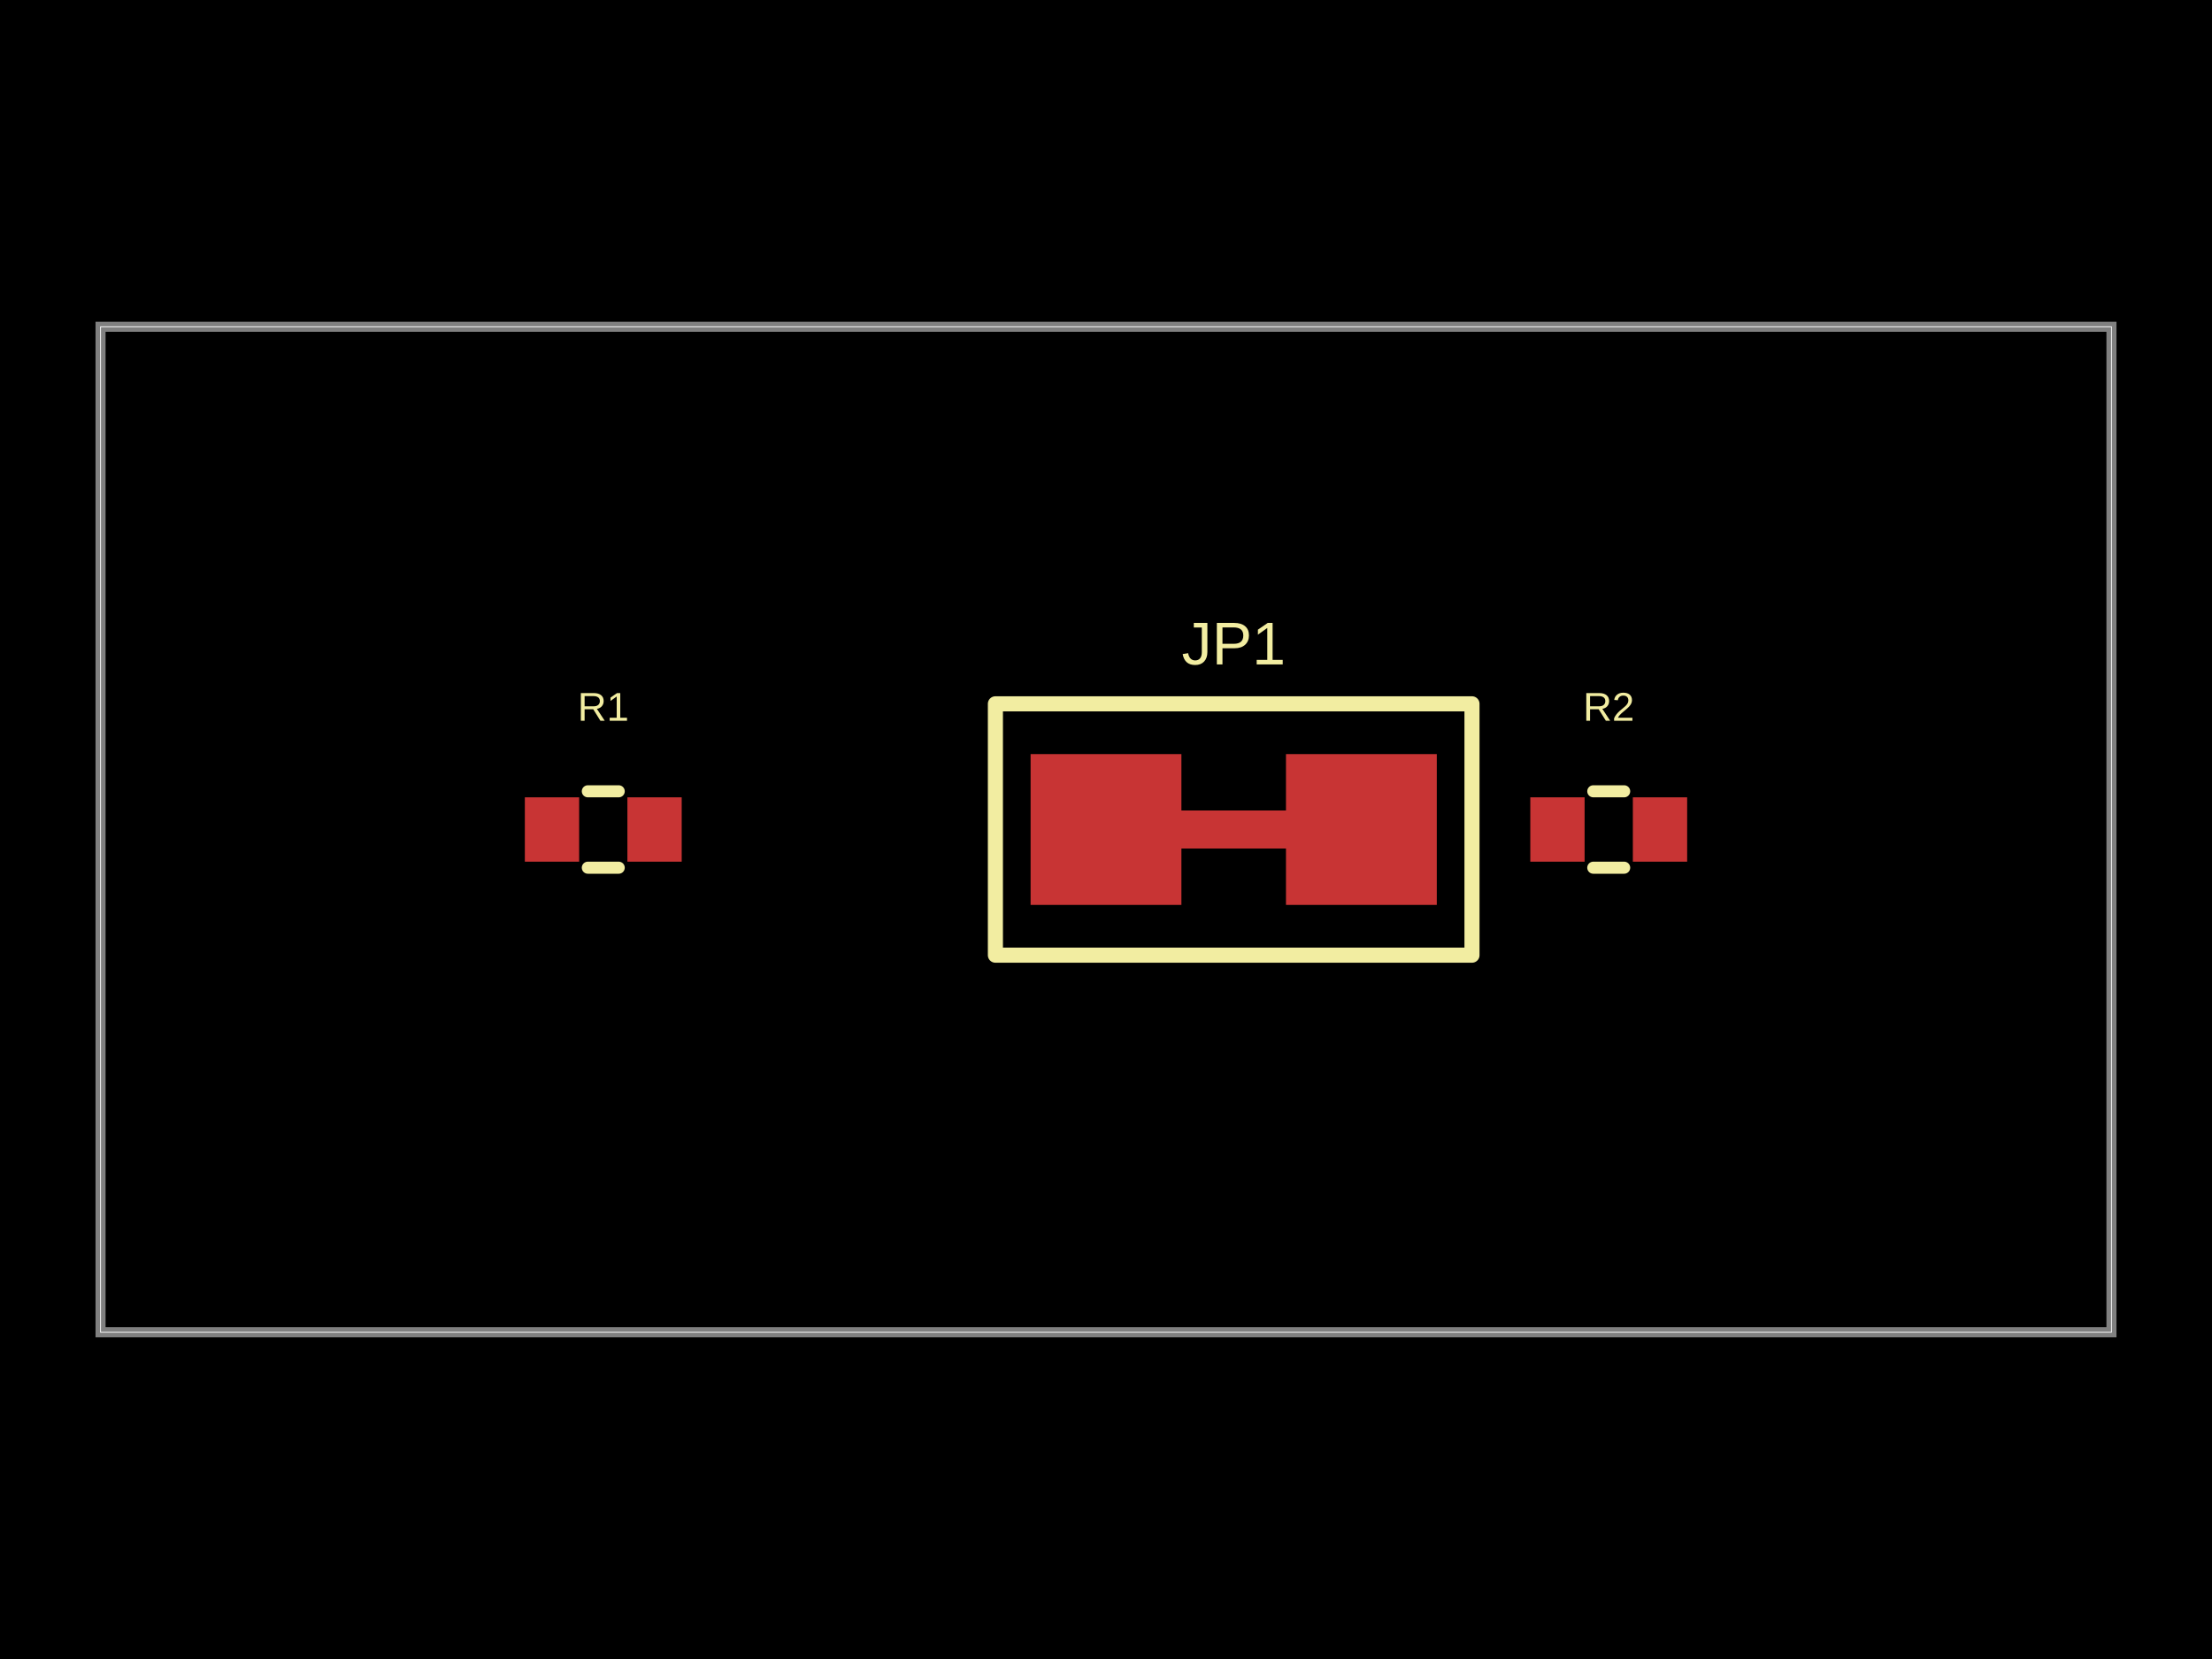
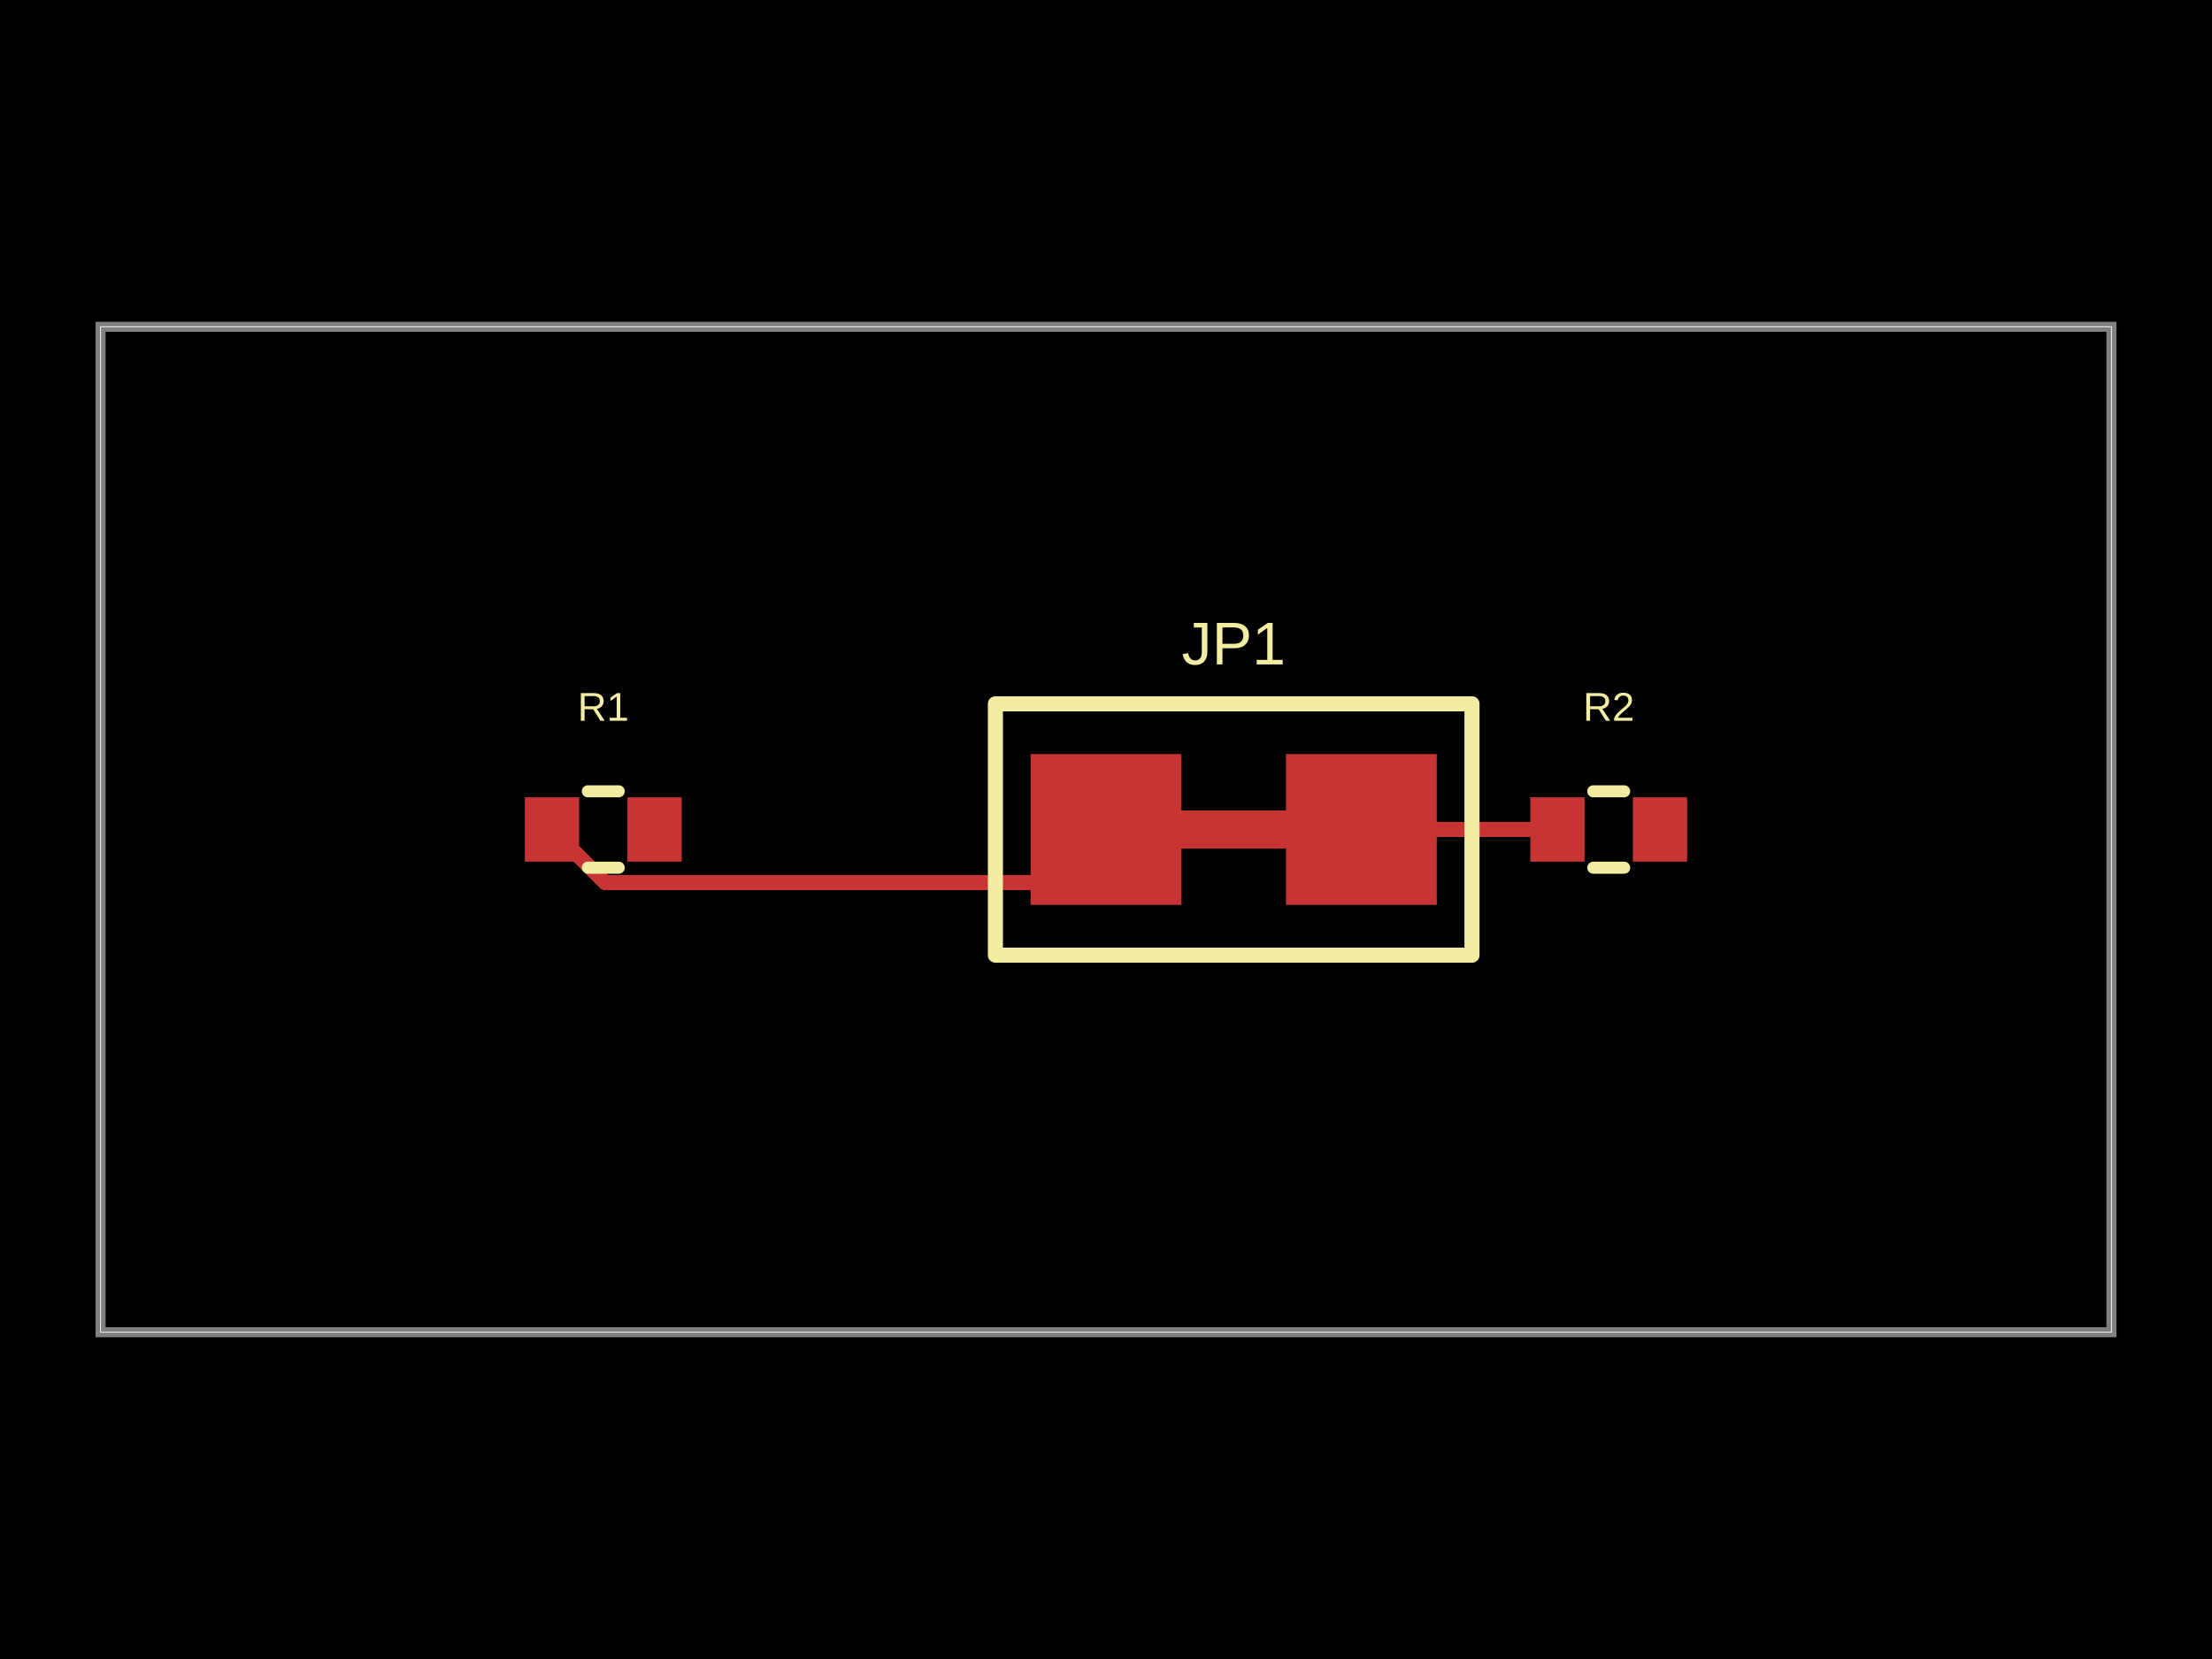
- <svg xmlns="http://www.w3.org/2000/svg" width="800" height="600" data-software-used-string="@tscircuit/core@0.0.1455">
+ <svg xmlns="http://www.w3.org/2000/svg" width="800" height="600" data-software-used-string="@tscircuit/core@0.0.1456">
  <style />
  <rect class="boundary" x="0" y="0" fill="#000" width="800" height="600" data-type="pcb_background" data-pcb-layer="global" />
  <rect class="pcb-boundary" fill="none" stroke="#fff" stroke-width="0.3" x="36.364" y="118.182" width="727.273" height="363.636" data-type="pcb_boundary" data-pcb-layer="global" />
  <path class="pcb-board" d="M 36.364 481.818 L 763.636 481.818 L 763.636 118.182 L 36.364 118.182 Z" fill="none" stroke="rgba(255, 255, 255, 0.5)" stroke-width="3.636" data-type="pcb_board" data-pcb-layer="board" />
  <rect class="pcb-pad" fill="rgb(200, 52, 52)" x="189.818" y="288.364" width="19.636" height="23.273" data-type="pcb_smtpad" data-pcb-layer="top" data-pad-name="R1.pin1" />
  <rect class="pcb-pad" fill="rgb(200, 52, 52)" x="226.909" y="288.364" width="19.636" height="23.273" data-type="pcb_smtpad" data-pcb-layer="top" data-pad-name="R1.pin2" />
  <rect class="pcb-pad" fill="rgb(200, 52, 52)" x="372.727" y="272.727" width="54.545" height="54.545" data-type="pcb_smtpad" data-pcb-layer="top" data-pad-name="JP1.pin1" />
  <rect class="pcb-pad" fill="rgb(200, 52, 52)" x="465.091" y="272.727" width="54.545" height="54.545" data-type="pcb_smtpad" data-pcb-layer="top" data-pad-name="JP1.pin2" />
  <path class="pcb-trace" stroke="rgb(200, 52, 52)" fill="none" d="M 427.273 300 L 465.091 300" stroke-width="13.636" stroke-linecap="round" stroke-linejoin="round" shape-rendering="crispEdges" data-type="pcb_trace" data-pcb-layer="top" />
  <rect class="pcb-pad" fill="rgb(200, 52, 52)" x="553.455" y="288.364" width="19.636" height="23.273" data-type="pcb_smtpad" data-pcb-layer="top" data-pad-name="R2.pin1" />
  <rect class="pcb-pad" fill="rgb(200, 52, 52)" x="590.545" y="288.364" width="19.636" height="23.273" data-type="pcb_smtpad" data-pcb-layer="top" data-pad-name="R2.pin2" />
+   <path class="pcb-trace" stroke="rgb(200, 52, 52)" fill="none" d="M 492.364 300 L 563.273 300" stroke-width="5.455" stroke-linecap="round" stroke-linejoin="round" shape-rendering="crispEdges" data-type="pcb_trace" data-pcb-layer="top" />
+   <path class="pcb-trace" stroke="rgb(200, 52, 52)" fill="none" d="M 199.636 300 L 218.915 319.278" stroke-width="5.455" stroke-linecap="round" stroke-linejoin="round" shape-rendering="crispEdges" data-type="pcb_trace" data-pcb-layer="top" />
+   <path class="pcb-trace" stroke="rgb(200, 52, 52)" fill="none" d="M 218.915 319.278 L 380.722 319.278" stroke-width="5.455" stroke-linecap="round" stroke-linejoin="round" shape-rendering="crispEdges" data-type="pcb_trace" data-pcb-layer="top" />
+   <path class="pcb-trace" stroke="rgb(200, 52, 52)" fill="none" d="M 380.722 319.278 L 400 300" stroke-width="5.455" stroke-linecap="round" stroke-linejoin="round" shape-rendering="crispEdges" data-type="pcb_trace" data-pcb-layer="top" />
  <path class="pcb-silkscreen pcb-silkscreen-top" d="M 212.595 286.182 L 223.769 286.182" fill="none" stroke="#f2eda1" stroke-width="4.364" stroke-linecap="round" stroke-linejoin="round" data-pcb-component-id="pcb_component_0" data-pcb-silkscreen-path-id="pcb_silkscreen_path_0" data-type="pcb_silkscreen_path" data-pcb-layer="top" />
  <path class="pcb-silkscreen pcb-silkscreen-top" d="M 212.595 313.818 L 223.769 313.818" fill="none" stroke="#f2eda1" stroke-width="4.364" stroke-linecap="round" stroke-linejoin="round" data-pcb-component-id="pcb_component_0" data-pcb-silkscreen-path-id="pcb_silkscreen_path_1" data-type="pcb_silkscreen_path" data-pcb-layer="top" />
  <text x="0" y="0" dx="0" dy="0" fill="#f2eda1" font-family="Arial, sans-serif" font-size="14.545" text-anchor="middle" dominant-baseline="central" transform="matrix(1,0,0,1,218.1818,255.6364)" class="pcb-silkscreen-text pcb-silkscreen-top" data-pcb-silkscreen-text-id="pcb_silkscreen_text_0" stroke="none" data-type="pcb_silkscreen_text" data-pcb-layer="top">R1</text>
  <path class="pcb-silkscreen pcb-silkscreen-top" d="M 360 345.455 L 532.364 345.455 L 532.364 254.545 L 360 254.545 L 360 345.455 Z" fill="none" stroke="#f2eda1" stroke-width="5.455" stroke-linecap="round" stroke-linejoin="round" data-pcb-component-id="pcb_component_1" data-pcb-silkscreen-path-id="pcb_silkscreen_path_2" data-type="pcb_silkscreen_path" data-pcb-layer="top" />
  <text x="0" y="0" dx="0" dy="0" fill="#f2eda1" font-family="Arial, sans-serif" font-size="21.818" text-anchor="middle" dominant-baseline="central" transform="matrix(1,0,0,1,446.1818,232.7273)" class="pcb-silkscreen-text pcb-silkscreen-top" data-pcb-silkscreen-text-id="pcb_silkscreen_text_1" stroke="none" data-type="pcb_silkscreen_text" data-pcb-layer="top">JP1</text>
  <path class="pcb-silkscreen pcb-silkscreen-top" d="M 576.231 286.182 L 587.405 286.182" fill="none" stroke="#f2eda1" stroke-width="4.364" stroke-linecap="round" stroke-linejoin="round" data-pcb-component-id="pcb_component_2" data-pcb-silkscreen-path-id="pcb_silkscreen_path_3" data-type="pcb_silkscreen_path" data-pcb-layer="top" />
  <path class="pcb-silkscreen pcb-silkscreen-top" d="M 576.231 313.818 L 587.405 313.818" fill="none" stroke="#f2eda1" stroke-width="4.364" stroke-linecap="round" stroke-linejoin="round" data-pcb-component-id="pcb_component_2" data-pcb-silkscreen-path-id="pcb_silkscreen_path_4" data-type="pcb_silkscreen_path" data-pcb-layer="top" />
  <text x="0" y="0" dx="0" dy="0" fill="#f2eda1" font-family="Arial, sans-serif" font-size="14.545" text-anchor="middle" dominant-baseline="central" transform="matrix(1,0,0,1,581.8182,255.6364)" class="pcb-silkscreen-text pcb-silkscreen-top" data-pcb-silkscreen-text-id="pcb_silkscreen_text_2" stroke="none" data-type="pcb_silkscreen_text" data-pcb-layer="top">R2</text>
</svg>
